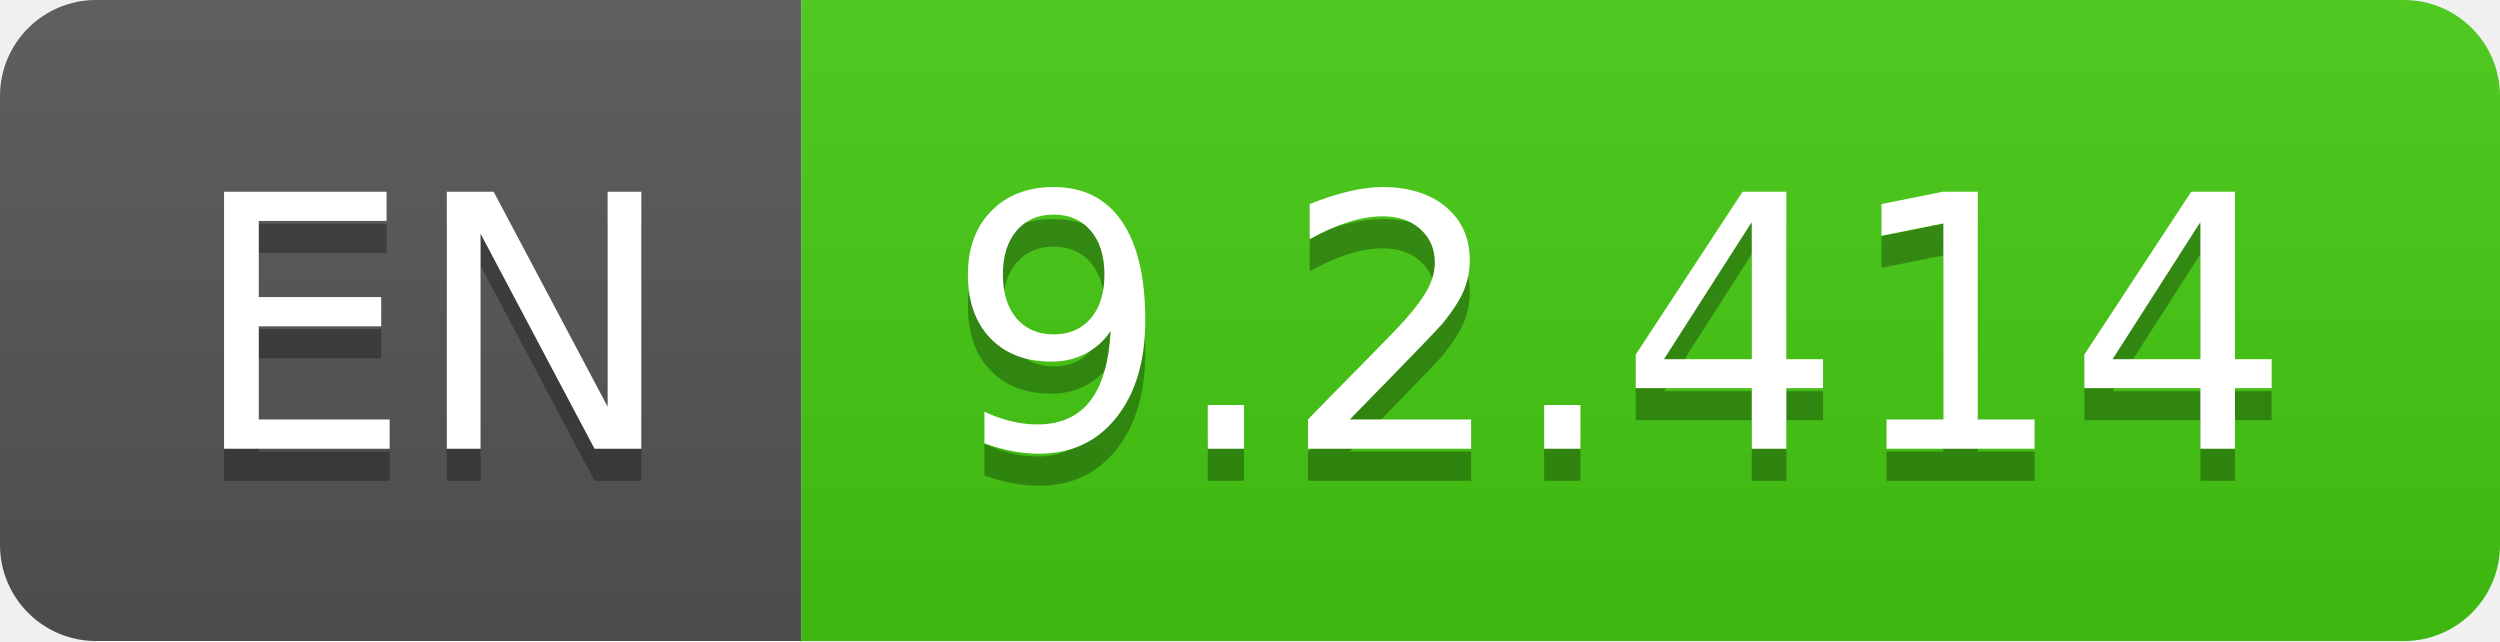
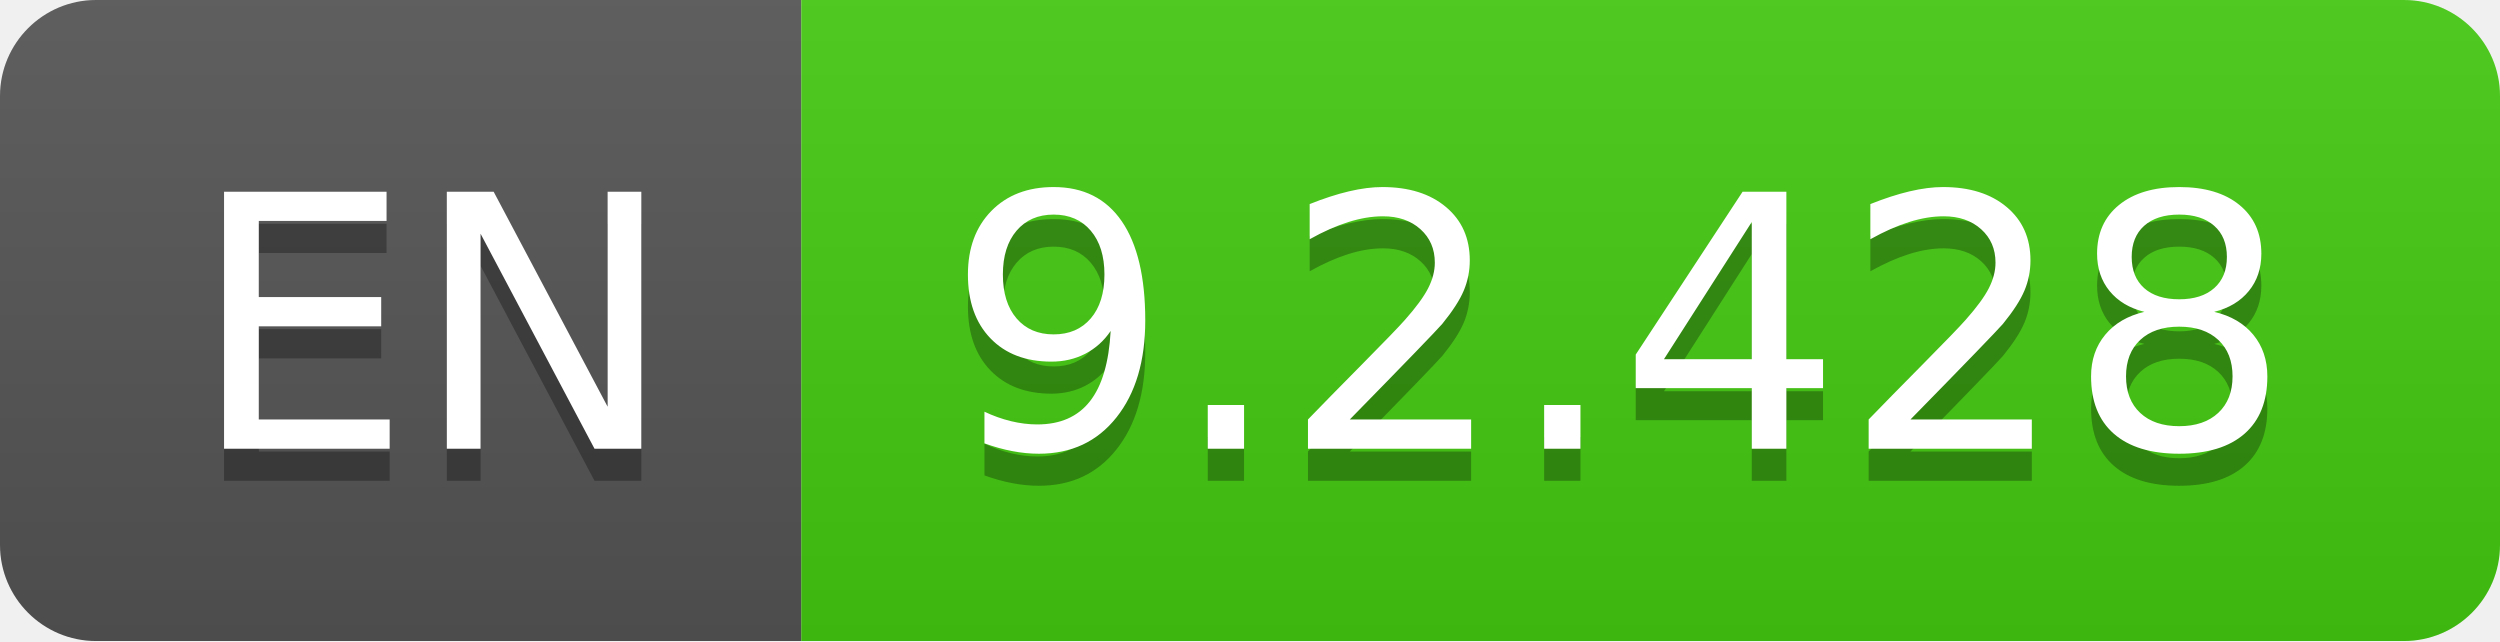
- <svg xmlns="http://www.w3.org/2000/svg" width="78" height="20" role="img" aria-label="EN: 9.2.414">
+ <svg xmlns="http://www.w3.org/2000/svg" width="78" height="20" role="img" aria-label="EN: 9.2.428">
  <linearGradient id="s" x2="0" y2="100%">
    <stop offset="0" stop-color="#bbb" stop-opacity=".1" />
    <stop offset="1" stop-opacity=".1" />
  </linearGradient>
  <clipPath id="r">
    <rect width="78" height="20" rx="3" fill="#fff" />
  </clipPath>
  <g clip-path="url(#r)">
    <rect width="25" height="20" fill="#555" />
    <rect x="25" width="53" height="20" fill="#4c1" />
    <rect width="78" height="20" fill="url(#s)" />
  </g>
  <g fill="#fff" text-anchor="middle" font-family="Verdana,Geneva,DejaVu Sans,sans-serif" text-rendering="geometricPrecision" font-size="110">
    <text aria-hidden="true" x="135" y="150" fill="#010101" fill-opacity=".3" transform="scale(.1)" textLength="150">EN</text>
    <text x="135" y="140" transform="scale(.1)" fill="#fff" textLength="150">EN</text>
-     <text aria-hidden="true" x="505" y="150" fill="#010101" fill-opacity=".3" transform="scale(.1)" textLength="430">9.2.414</text>
-     <text x="505" y="140" transform="scale(.1)" fill="#fff" textLength="430">9.2.414</text>
+     <text aria-hidden="true" x="505" y="150" fill="#010101" fill-opacity=".3" transform="scale(.1)" textLength="430">9.2.428</text>
+     <text x="505" y="140" transform="scale(.1)" fill="#fff" textLength="430">9.2.428</text>
  </g>
</svg>
